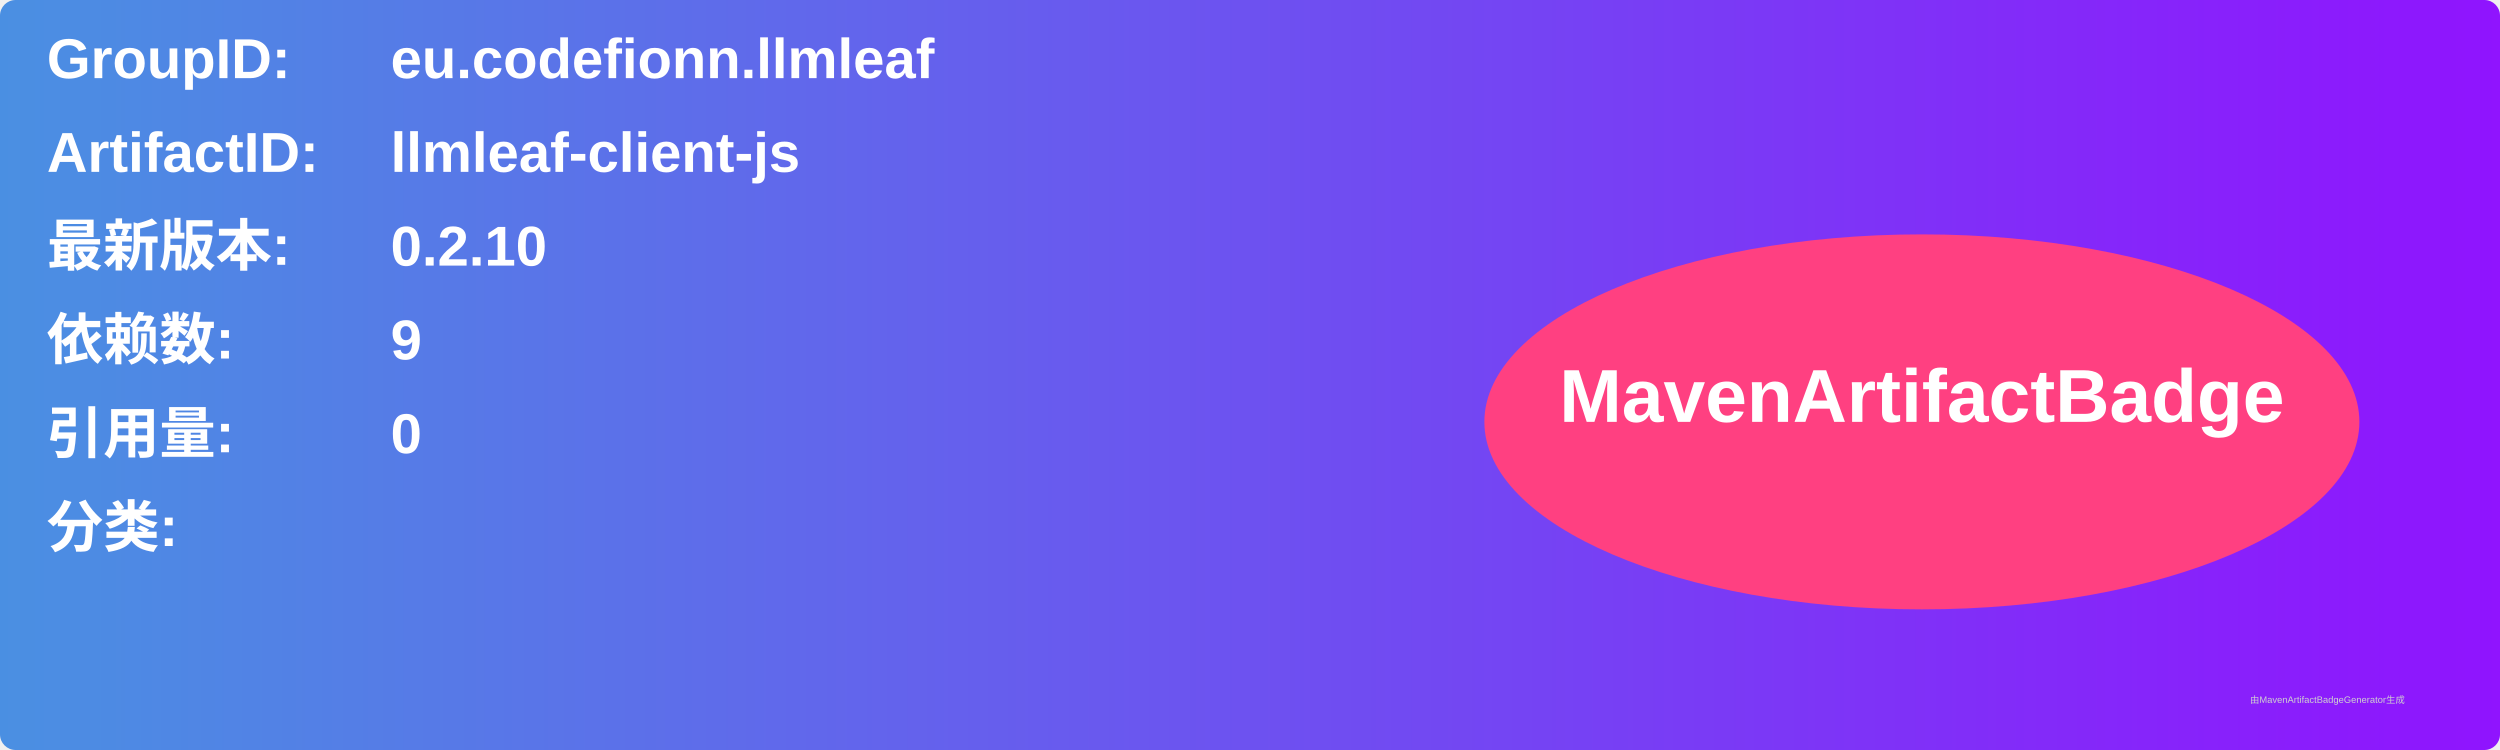
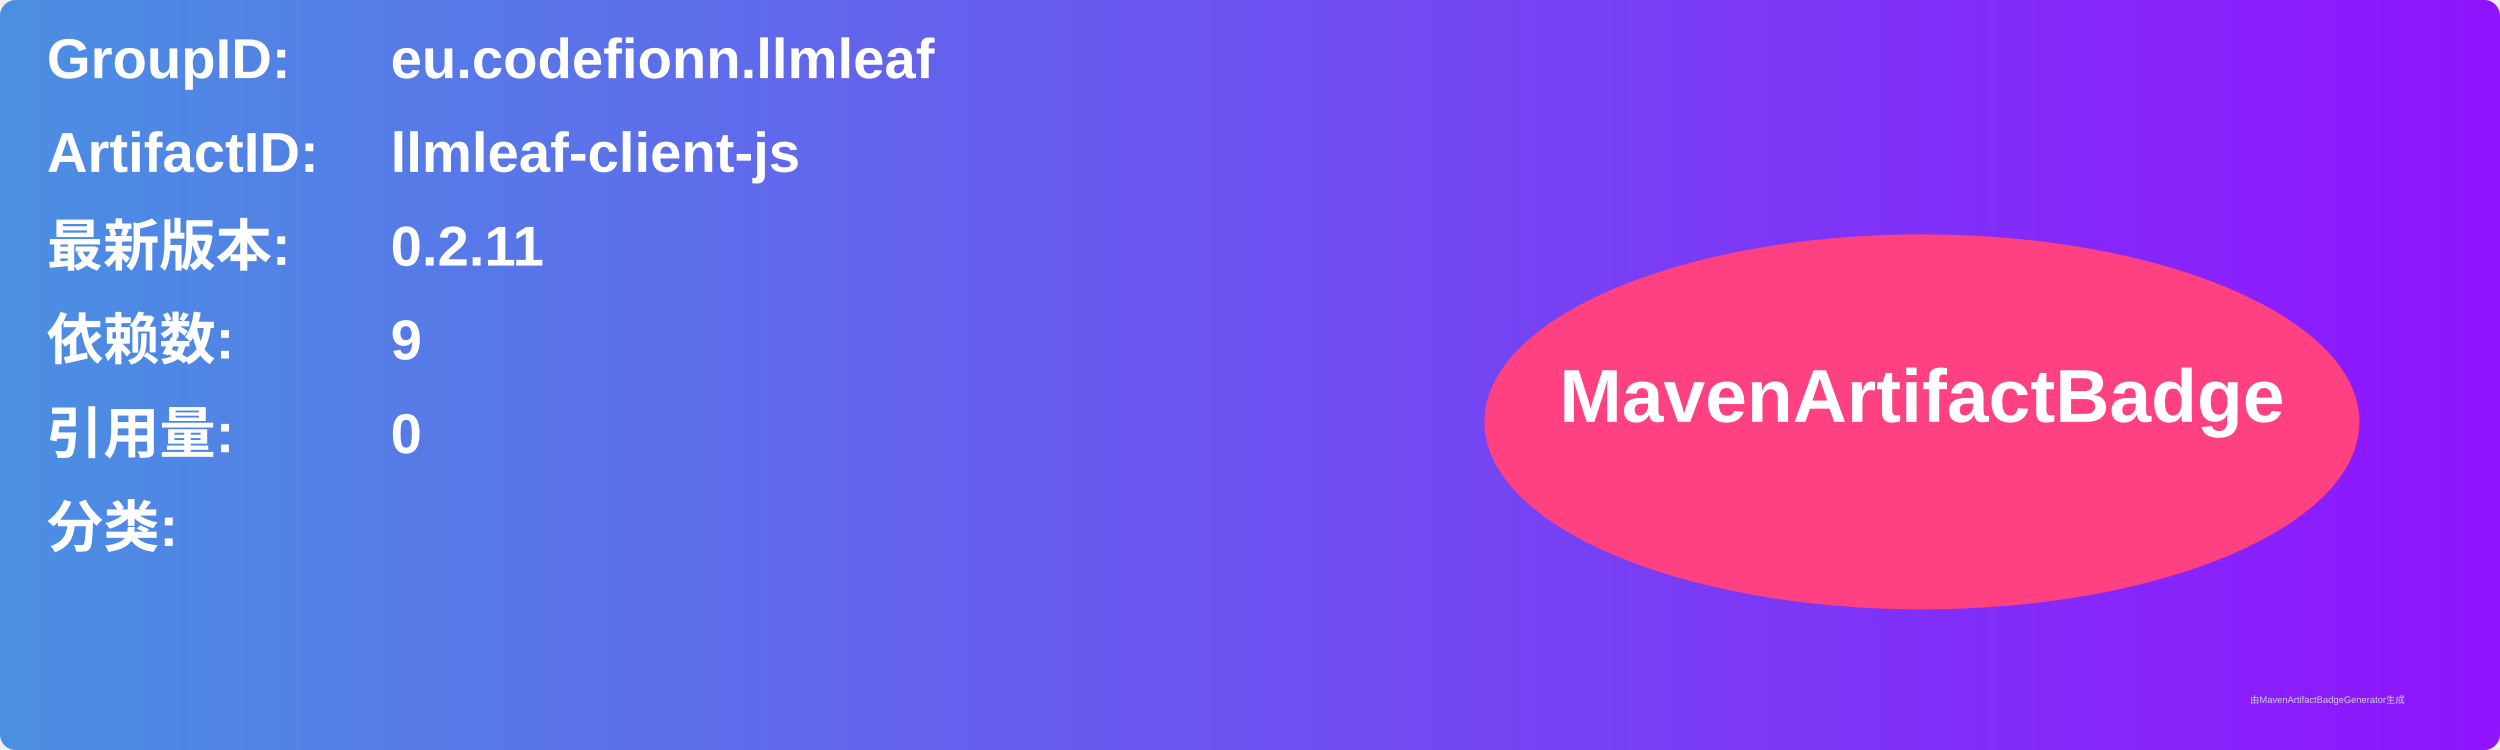
<svg xmlns="http://www.w3.org/2000/svg" width="800" height="240" viewBox="0 0 800 240">
  <linearGradient id="grad" x1="0%" y1="0%" x2="100%" y2="0%">
    <stop offset="0%" stop-color="#4a90e2" />
    <stop offset="100%" stop-color="#9013fe" />
  </linearGradient>
  <rect width="100%" height="100%" rx="5" ry="5" fill="url(#grad)" />
  <g transform="translate(15, 15)">
    <text x="0" y="10" font-family="Arial" font-size="18" fill="white" font-weight="bold" width="260">GroupID:</text>
    <text x="110" y="10" font-family="Arial" font-size="18" fill="white" font-weight="bold" width="460">eu.codefionn.llmleaf</text>
    <text x="0" y="40" font-family="Arial" font-size="18" fill="white" font-weight="bold" width="260">ArtifactID:</text>
    <text x="110" y="40" font-family="Arial" font-size="18" fill="white" font-weight="bold" width="460">llmleaf-client-js</text>
    <text x="0" y="70" font-family="Arial" font-size="18" fill="white" font-weight="bold">最新版本:</text>
    <text x="110" y="70" font-family="Arial" font-size="18" fill="white" font-weight="bold">
-       <tspan font-weight="bold">0.2.10</tspan>
+       <tspan font-weight="bold">0.2.11</tspan>
    </text>
    <text x="0" y="100" font-family="Arial" font-size="18" fill="white" font-weight="bold">依赖数: </text>
    <text x="110" y="100" font-family="Arial" font-size="18" fill="white">
      <tspan font-weight="bold">9</tspan>
    </text>
    <text x="0" y="130" font-family="Arial" font-size="18" fill="white" font-weight="bold">引用量: </text>
    <text x="110" y="130" font-family="Arial" font-size="18" fill="white">
      <tspan font-weight="bold">0</tspan>
    </text>
    <text x="0" y="160" font-family="Arial" font-size="18" fill="white" font-weight="bold">分类:</text>
    <text x="10" y="190" font-family="Arial" font-size="10" fill="white">
      <tspan font-weight="bold" />
    </text>
    <ellipse cx="600" cy="120" rx="140" ry="60" fill="#ff4081" />
    <text x="600" y="120" text-anchor="middle" font-family="Arial" font-size="24" fill="white" font-weight="bold">MavenArtifactBadge</text>
  </g>
  <text x="720" y="225" font-family="Arial" font-size="3" fill="#d0d0d0">由MavenArtifactBadgeGenerator生成</text>
</svg>
